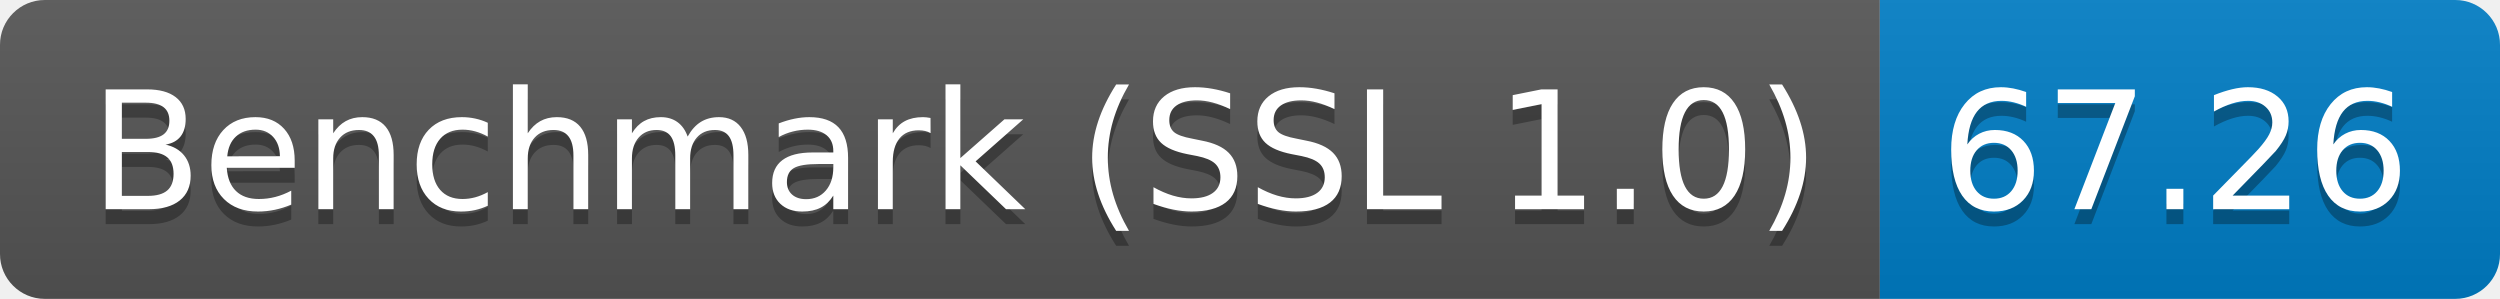
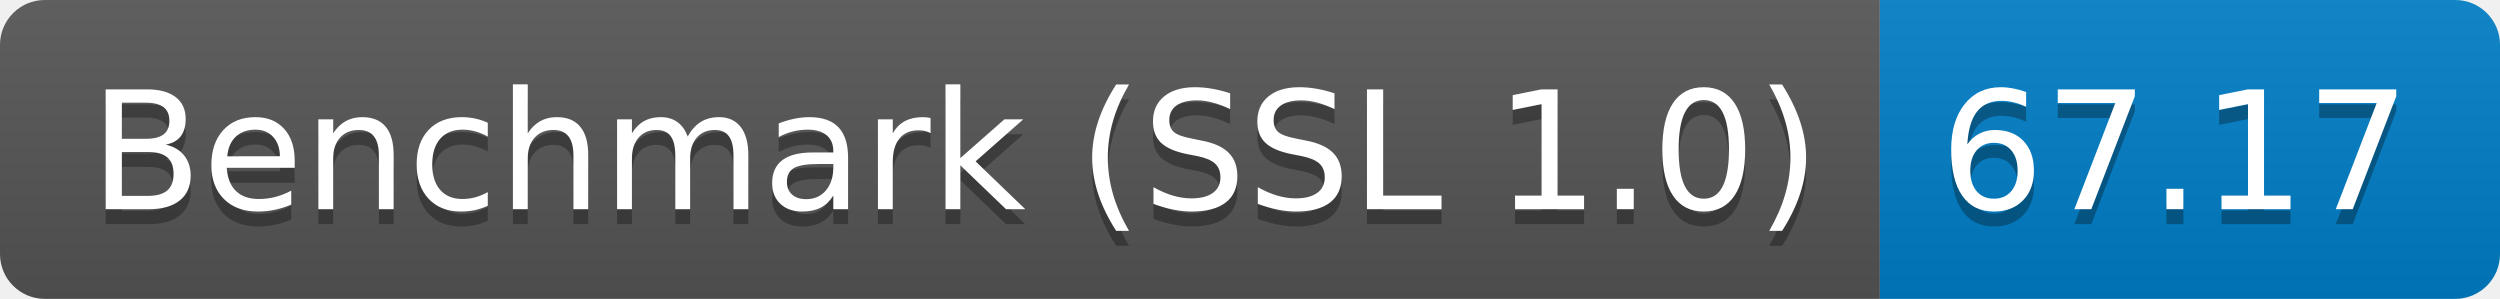
<svg xmlns="http://www.w3.org/2000/svg" height="20" width="167.3">
  <linearGradient id="smooth" x2="0" y2="100%">
    <stop offset="0" stop-color="#bbb" stop-opacity=".1" />
    <stop offset="1" stop-opacity=".1" />
  </linearGradient>
  <clipPath id="round">
    <rect fill="#fff" height="20" rx="3" width="167.3" />
  </clipPath>
  <g clip-path="url(#round)">
    <rect fill="#555" height="20" width="125.8" />
    <rect fill="#007ec6" height="20" width="41.5" x="125.8" />
    <rect fill="url(#smooth)" height="20" width="167.3" />
  </g>
  <g fill="#fff" font-family="DejaVu Sans,Verdana,Geneva,sans-serif" font-size="110" text-anchor="middle">
    <text fill="#010101" fill-opacity=".3" lengthAdjust="spacing" textLength="1158.0" transform="scale(0.1)" x="639.0" y="150">Benchmark (SSL 1.0)</text>
    <text lengthAdjust="spacing" textLength="1158.0" transform="scale(0.1)" x="639.0" y="140">Benchmark (SSL 1.0)</text>
-     <text fill="#010101" fill-opacity=".3" lengthAdjust="spacing" textLength="315.0" transform="scale(0.1)" x="1455.5" y="150">67.26</text>
-     <text lengthAdjust="spacing" textLength="315.0" transform="scale(0.1)" x="1455.5" y="140">67.26</text>
+     <text fill="#010101" fill-opacity=".3" lengthAdjust="spacing" textLength="315.0" transform="scale(0.1)" x="1455.5" y="150">67.17</text>
+     <text lengthAdjust="spacing" textLength="315.0" transform="scale(0.1)" x="1455.5" y="140">67.17</text>
  </g>
</svg>
